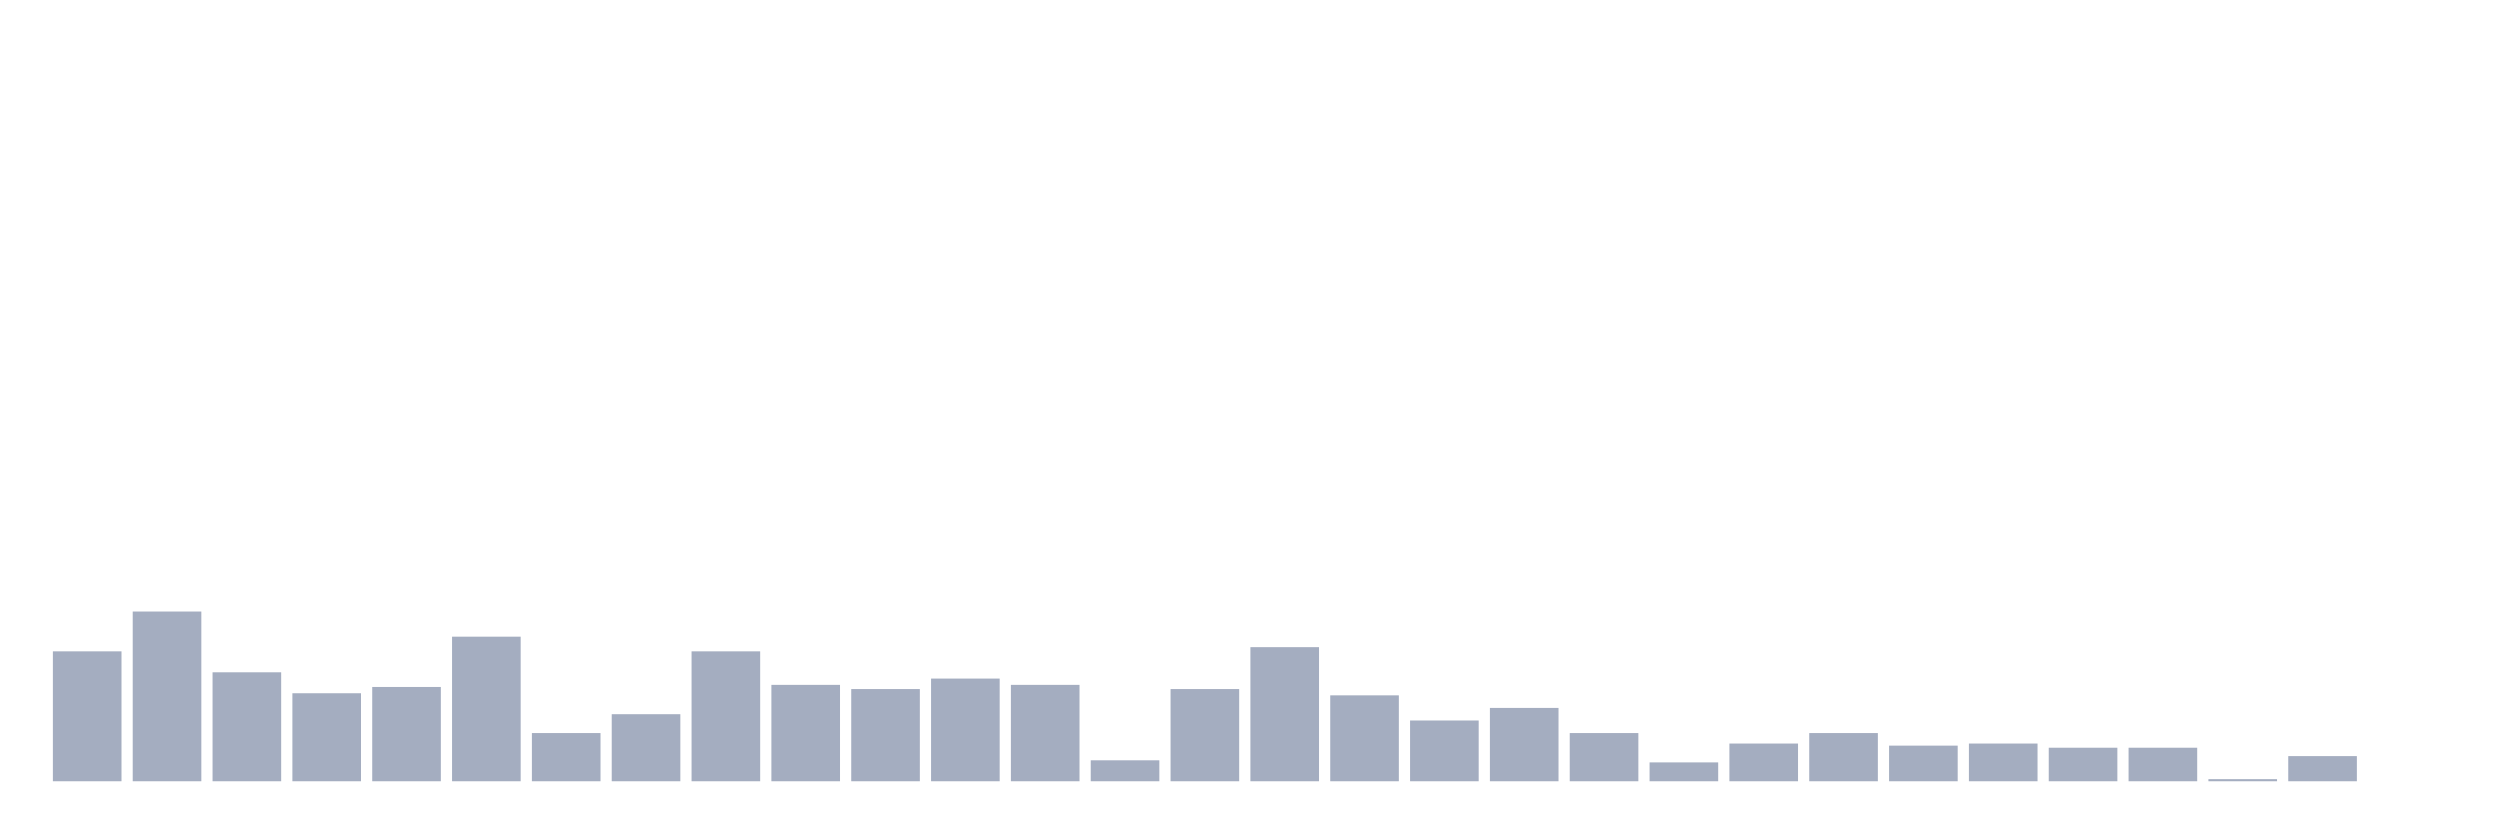
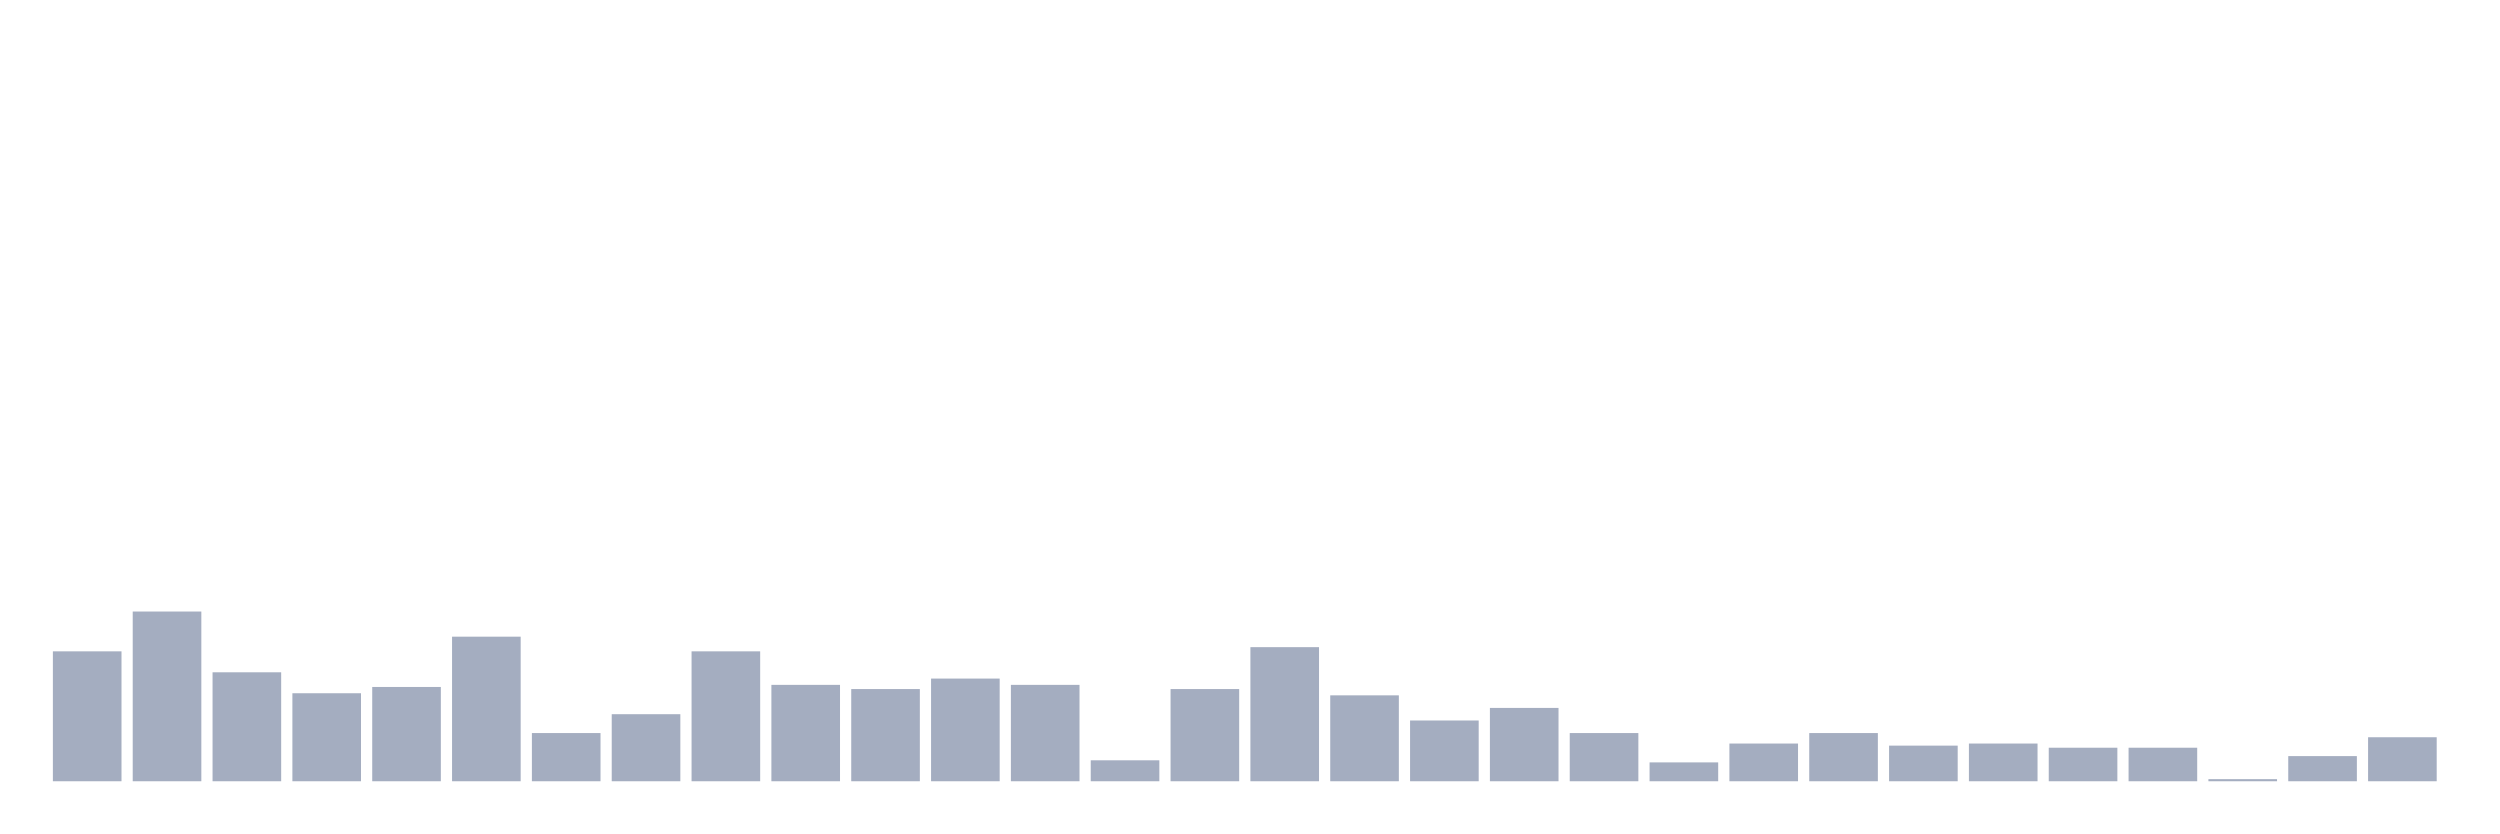
<svg xmlns="http://www.w3.org/2000/svg" viewBox="0 0 480 160">
  <g transform="translate(10,10)">
    <rect class="bar" x="0.153" width="13.175" y="115.057" height="24.943" fill="rgb(164,173,192)" />
    <rect class="bar" x="15.482" width="13.175" y="107.414" height="32.586" fill="rgb(164,173,192)" />
    <rect class="bar" x="30.81" width="13.175" y="119.08" height="20.92" fill="rgb(164,173,192)" />
    <rect class="bar" x="46.138" width="13.175" y="123.103" height="16.897" fill="rgb(164,173,192)" />
    <rect class="bar" x="61.466" width="13.175" y="121.897" height="18.103" fill="rgb(164,173,192)" />
    <rect class="bar" x="76.794" width="13.175" y="112.241" height="27.759" fill="rgb(164,173,192)" />
    <rect class="bar" x="92.123" width="13.175" y="130.747" height="9.253" fill="rgb(164,173,192)" />
    <rect class="bar" x="107.451" width="13.175" y="127.126" height="12.874" fill="rgb(164,173,192)" />
    <rect class="bar" x="122.779" width="13.175" y="115.057" height="24.943" fill="rgb(164,173,192)" />
    <rect class="bar" x="138.107" width="13.175" y="121.494" height="18.506" fill="rgb(164,173,192)" />
    <rect class="bar" x="153.436" width="13.175" y="122.299" height="17.701" fill="rgb(164,173,192)" />
    <rect class="bar" x="168.764" width="13.175" y="120.287" height="19.713" fill="rgb(164,173,192)" />
    <rect class="bar" x="184.092" width="13.175" y="121.494" height="18.506" fill="rgb(164,173,192)" />
    <rect class="bar" x="199.42" width="13.175" y="135.977" height="4.023" fill="rgb(164,173,192)" />
    <rect class="bar" x="214.748" width="13.175" y="122.299" height="17.701" fill="rgb(164,173,192)" />
    <rect class="bar" x="230.077" width="13.175" y="114.253" height="25.747" fill="rgb(164,173,192)" />
    <rect class="bar" x="245.405" width="13.175" y="123.506" height="16.494" fill="rgb(164,173,192)" />
    <rect class="bar" x="260.733" width="13.175" y="128.333" height="11.667" fill="rgb(164,173,192)" />
    <rect class="bar" x="276.061" width="13.175" y="125.92" height="14.08" fill="rgb(164,173,192)" />
    <rect class="bar" x="291.39" width="13.175" y="130.747" height="9.253" fill="rgb(164,173,192)" />
    <rect class="bar" x="306.718" width="13.175" y="136.379" height="3.621" fill="rgb(164,173,192)" />
    <rect class="bar" x="322.046" width="13.175" y="132.759" height="7.241" fill="rgb(164,173,192)" />
    <rect class="bar" x="337.374" width="13.175" y="130.747" height="9.253" fill="rgb(164,173,192)" />
    <rect class="bar" x="352.702" width="13.175" y="133.161" height="6.839" fill="rgb(164,173,192)" />
    <rect class="bar" x="368.031" width="13.175" y="132.759" height="7.241" fill="rgb(164,173,192)" />
    <rect class="bar" x="383.359" width="13.175" y="133.563" height="6.437" fill="rgb(164,173,192)" />
    <rect class="bar" x="398.687" width="13.175" y="133.563" height="6.437" fill="rgb(164,173,192)" />
    <rect class="bar" x="414.015" width="13.175" y="139.598" height="0.402" fill="rgb(164,173,192)" />
    <rect class="bar" x="429.344" width="13.175" y="135.172" height="4.828" fill="rgb(164,173,192)" />
-     <rect class="bar" x="444.672" width="13.175" y="140" height="0" fill="rgb(164,173,192)" />
+     <rect class="bar" x="444.672" width="13.175" y="131.552" height="8.448" fill="rgb(164,173,192)" />
  </g>
</svg>
